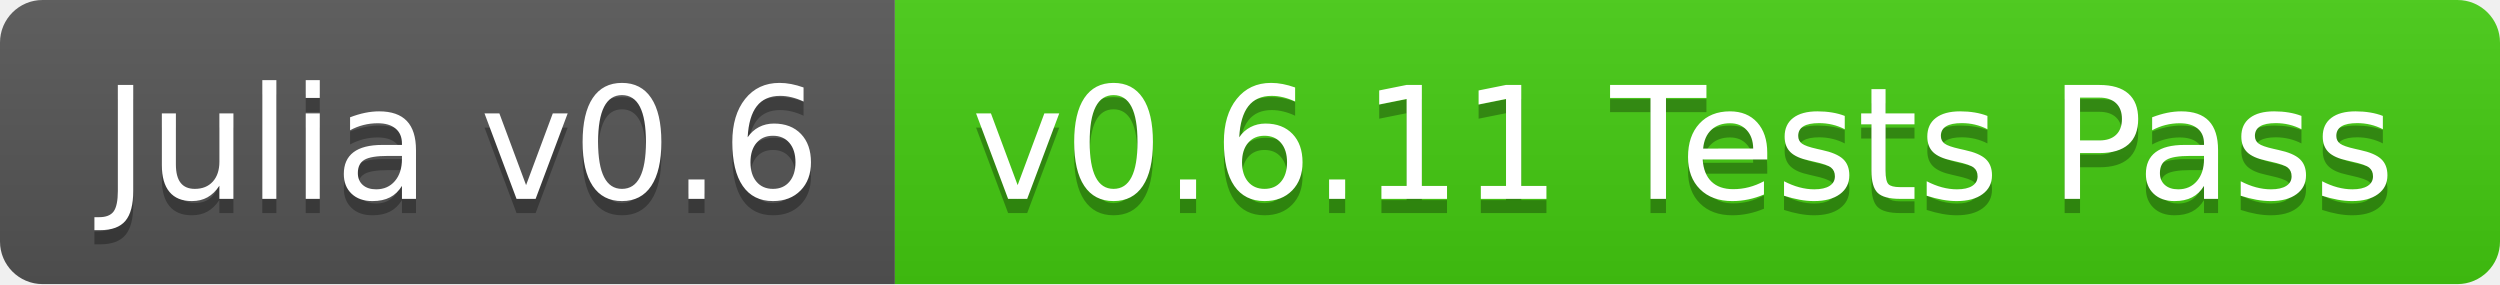
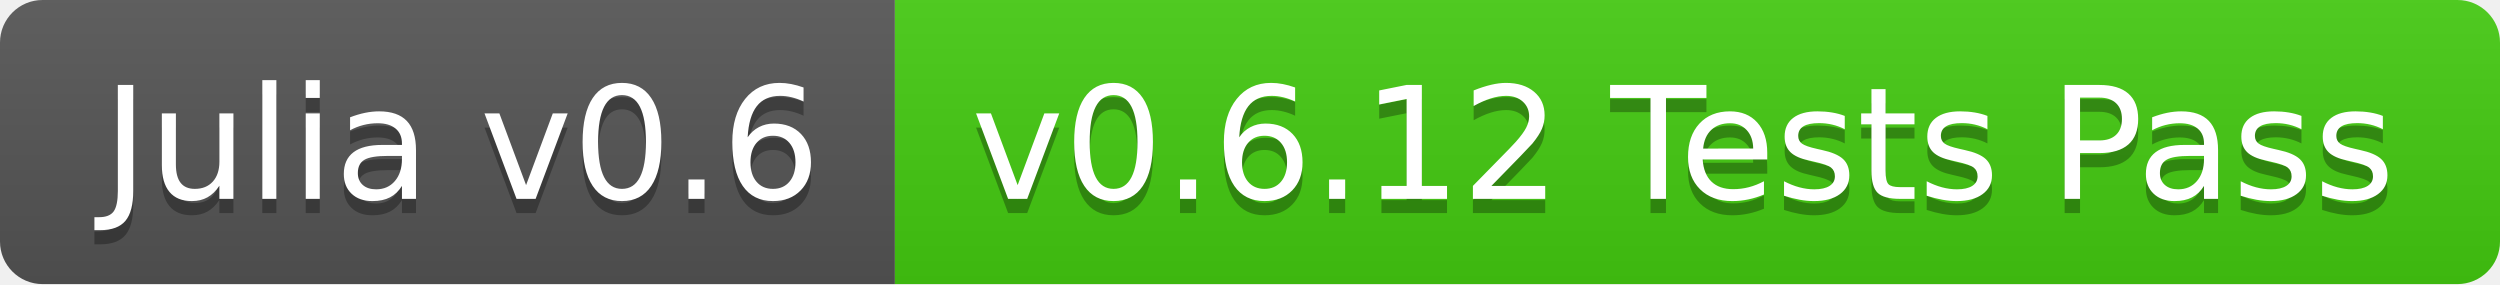
<svg xmlns="http://www.w3.org/2000/svg" width="176" height="20">
  <linearGradient id="b" x2="0" y2="100%">
    <stop offset="0" stop-color="#bbb" stop-opacity=".1" />
    <stop offset="1" stop-opacity=".1" />
  </linearGradient>
  <clipPath id="a">
    <rect width="176" height="20" rx="3" fill="#fff" />
  </clipPath>
  <g clip-path="url(#a)">
    <path fill="#555" d="M0 0h63v20H0z" />
    <path fill="#4c1" d="M63 0h113v20H63z" />
    <path fill="url(#b)" d="M0 0h176v20H0z" />
  </g>
  <g fill="#fff" text-anchor="middle" font-family="DejaVu Sans,Verdana,Geneva,sans-serif" font-size="110">
    <text x="325" y="150" fill="#010101" fill-opacity=".3" transform="scale(.1)" textLength="530">Julia v0.6</text>
    <text x="325" y="140" transform="scale(.1)" textLength="530">Julia v0.6</text>
-     <text x="1185" y="150" fill="#010101" fill-opacity=".3" transform="scale(.1)" textLength="1030">v0.6.11 Tests Pass</text>
-     <text x="1185" y="140" transform="scale(.1)" textLength="1030">v0.6.11 Tests Pass</text>
+     <text x="1185" y="150" fill="#010101" fill-opacity=".3" transform="scale(.1)" textLength="1030">v0.6.12 Tests Pass</text>
+     <text x="1185" y="140" transform="scale(.1)" textLength="1030">v0.6.12 Tests Pass</text>
  </g>
</svg>
